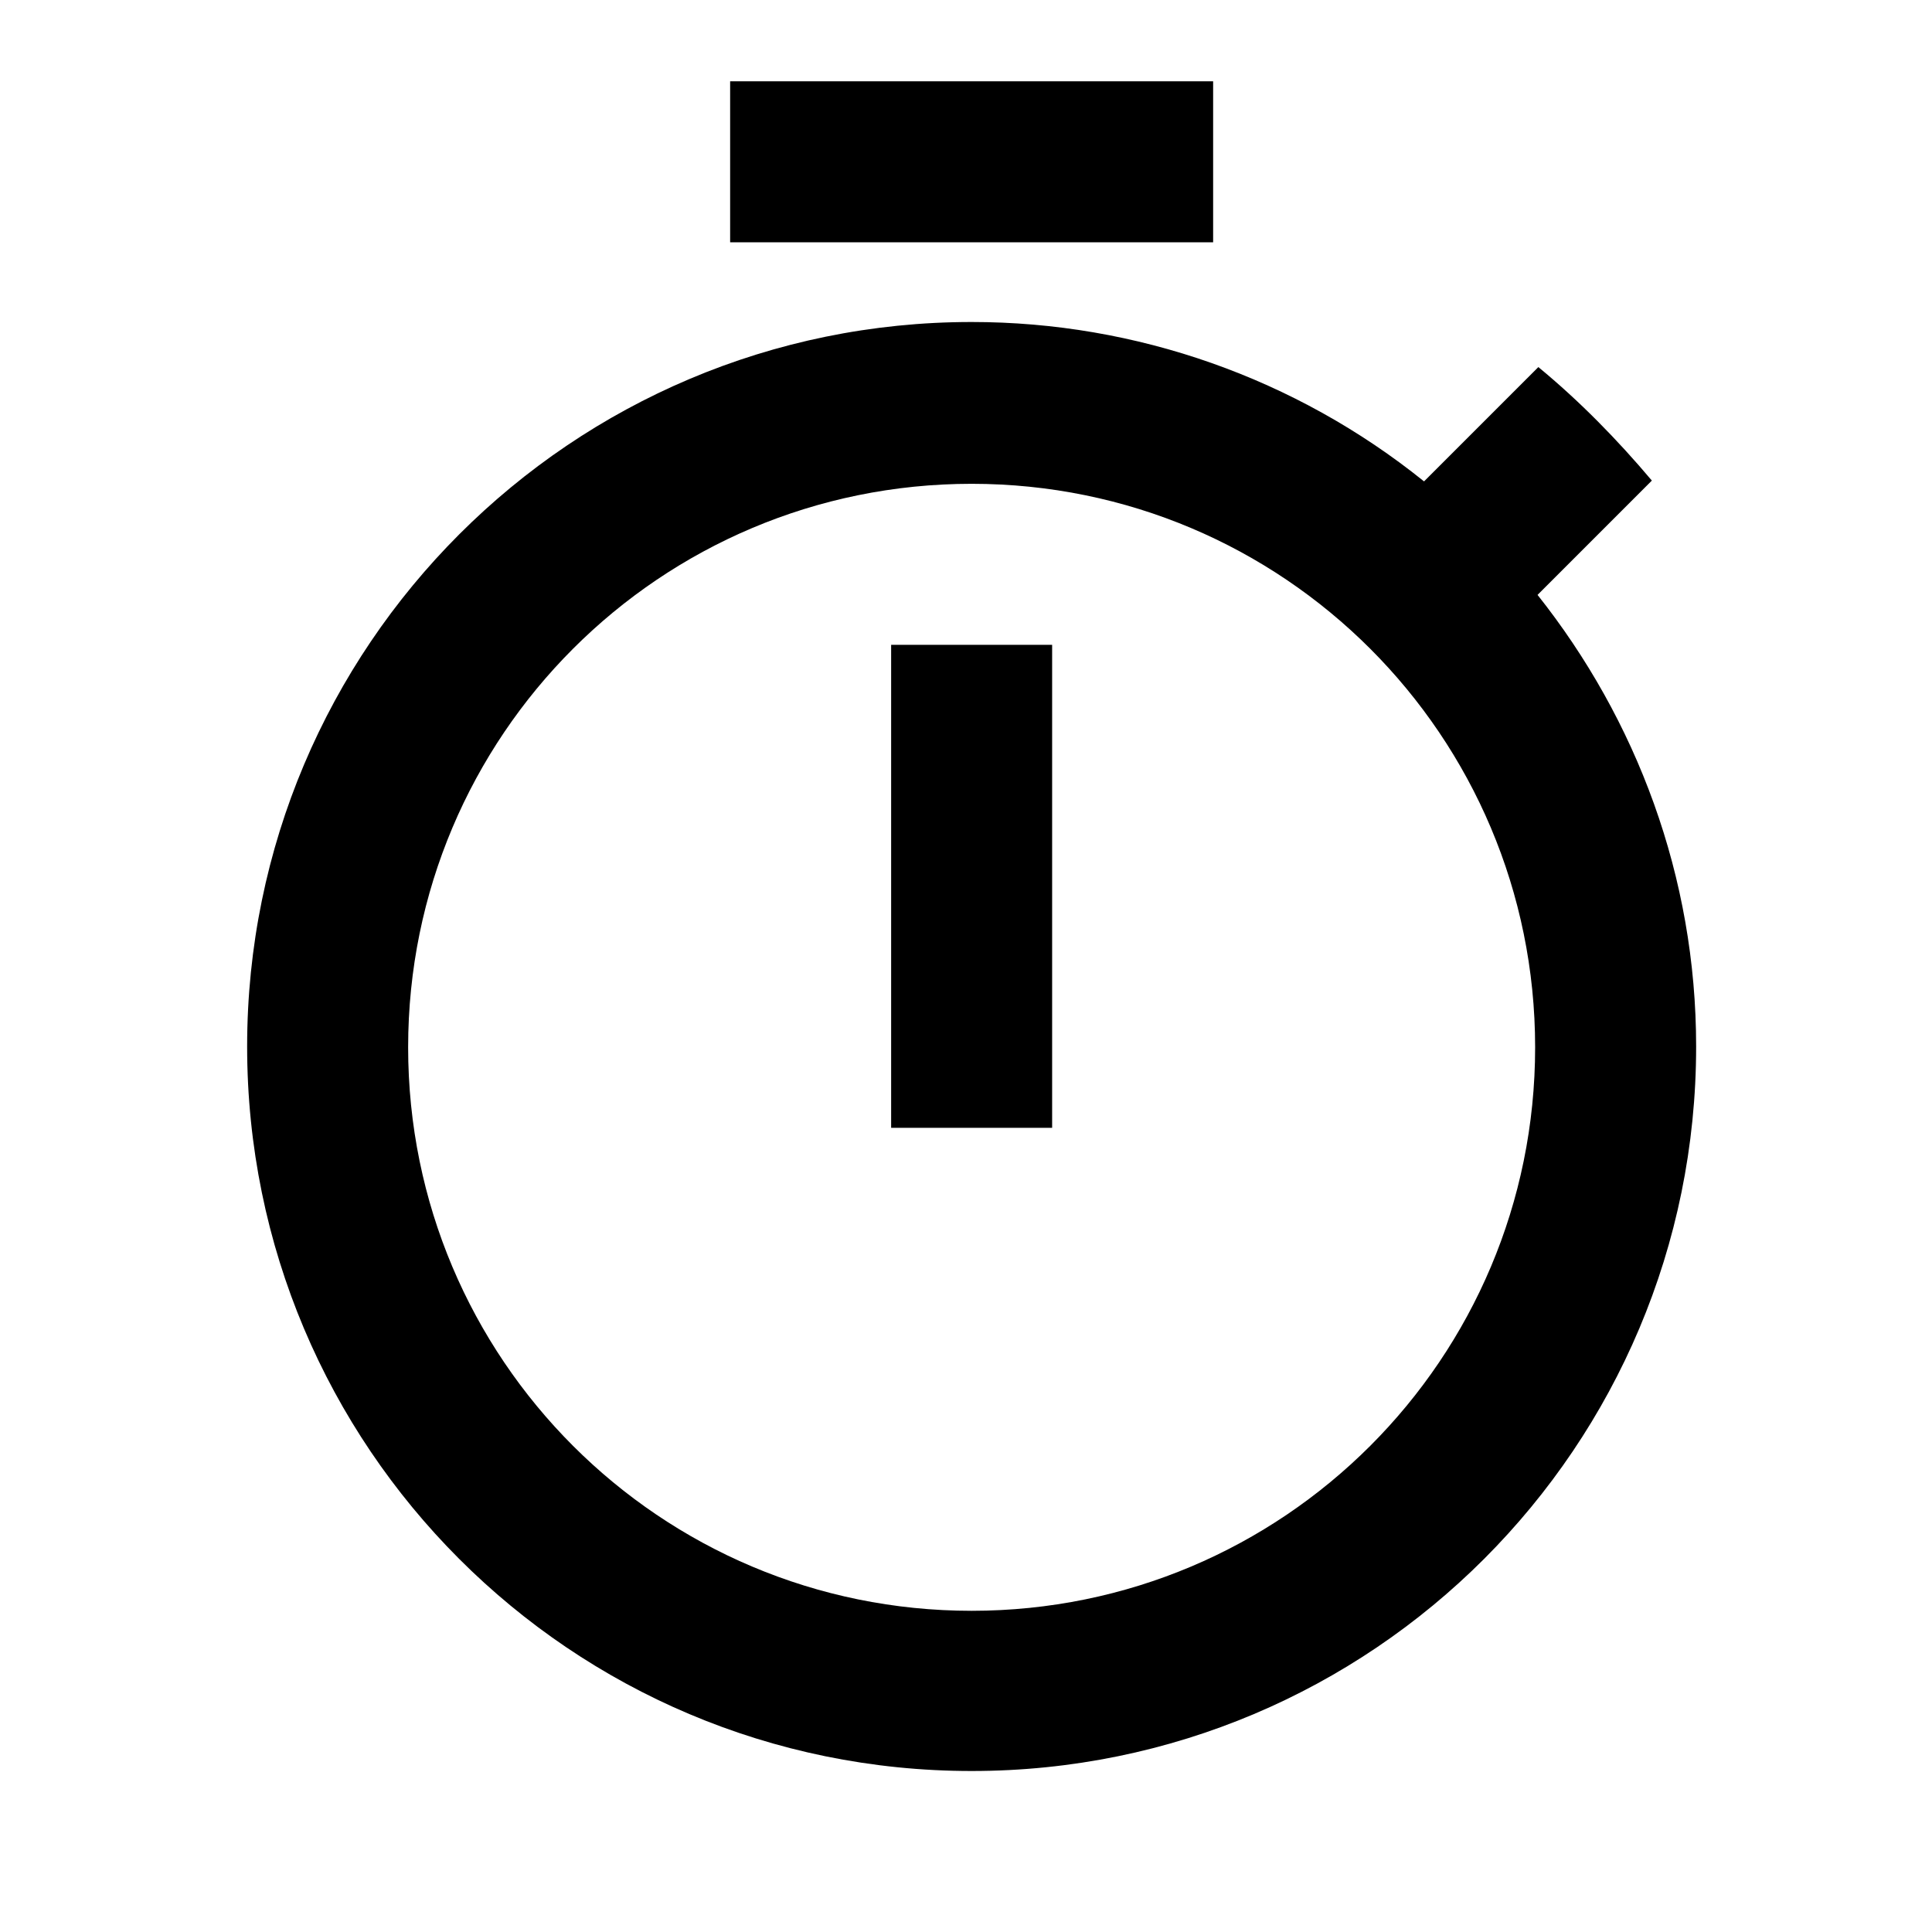
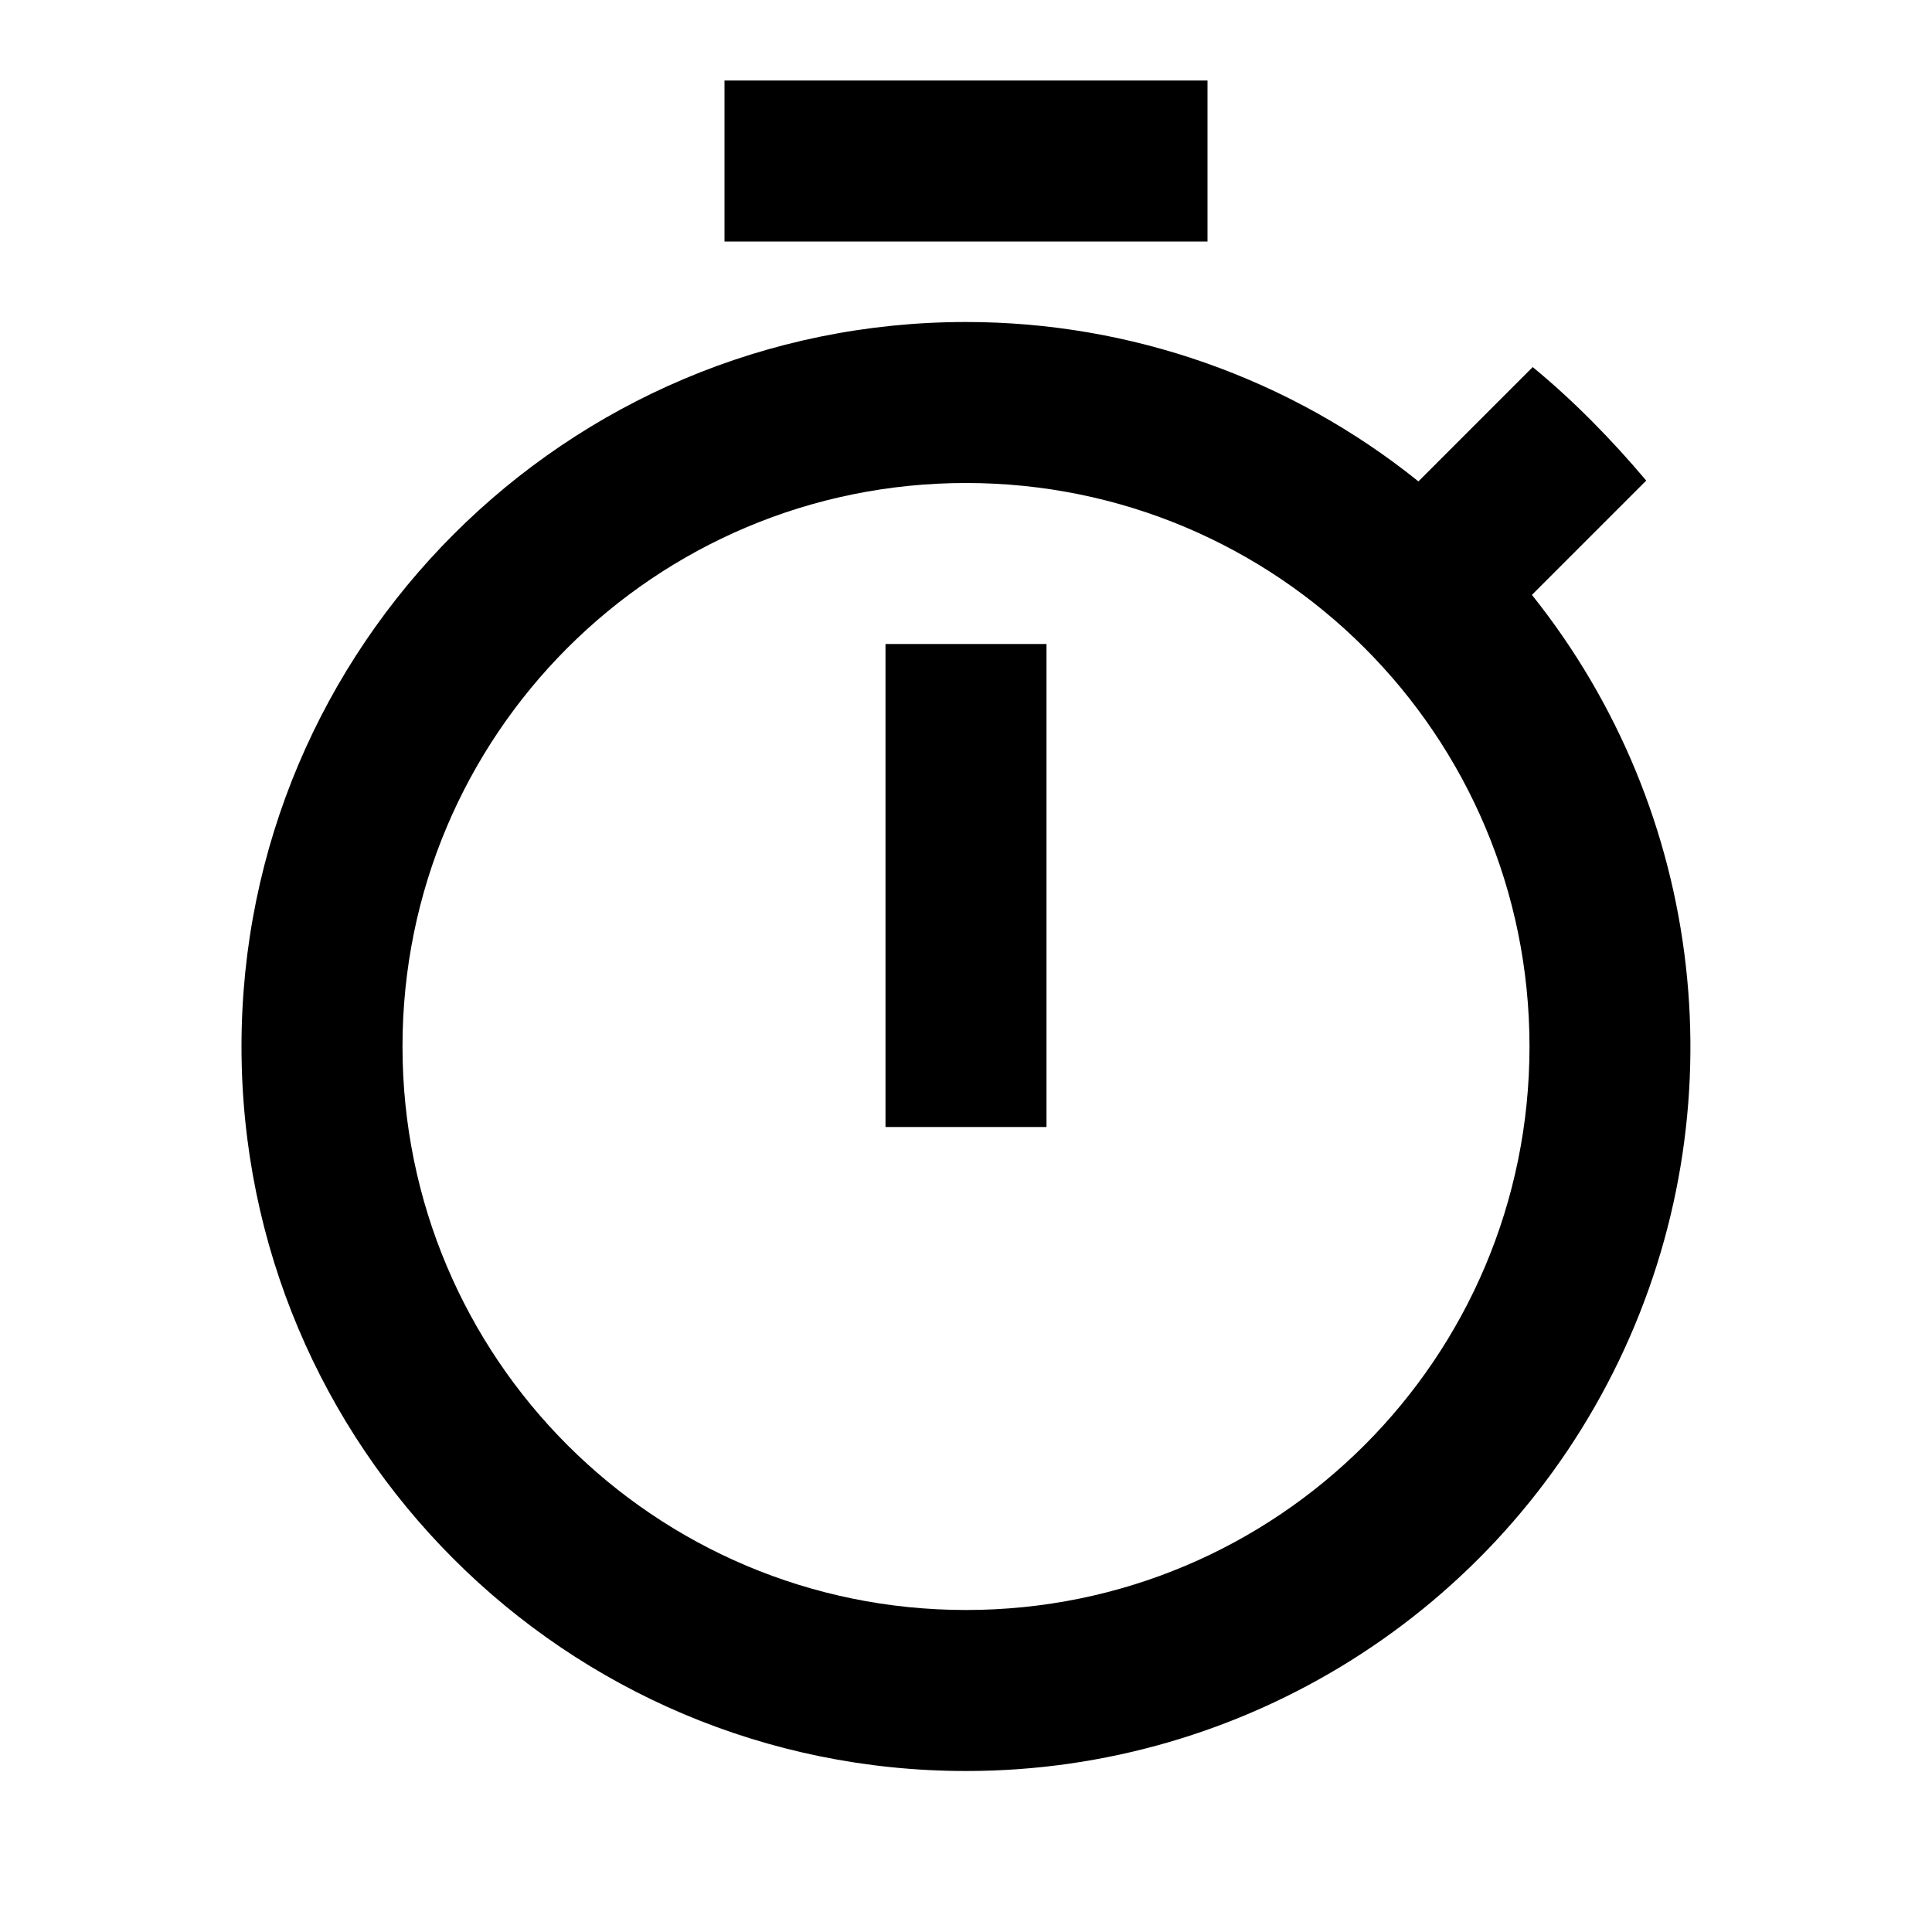
<svg xmlns="http://www.w3.org/2000/svg" width="24" height="24" viewBox="0 0 24 24">
-   <path d="M15.07 1.01h-6v2h6v-2zm-4 13h2v-6h-2v6zm8.03-6.62 1.42-1.42c-.43-.51-.9-.99-1.41-1.41l-1.42 1.42A8.962 8.962 0 0 0 12.07 4c-4.97 0-9 4.03-9 9s4.02 9 9 9 9-4.03 9-9c0-2.11-.74-4.06-1.97-5.61zm-7.03 12.62c-3.87 0-7-3.13-7-7s3.13-7 7-7 7 3.13 7 7-3.13 7-7 7z" />
+   <path d="M15 1H9v2h6V1zm-4 13h2V8h-2v6zm8.03-6.61 1.42-1.42c-.43-.51-.9-.99-1.41-1.41l-1.42 1.42A8.962 8.962 0 0 0 12 4c-4.97 0-9 4.03-9 9s4.02 9 9 9a8.994 8.994 0 0 0 7.03-14.61zM12 20c-3.87 0-7-3.13-7-7s3.13-7 7-7 7 3.13 7 7-3.13 7-7 7z" />
</svg>
